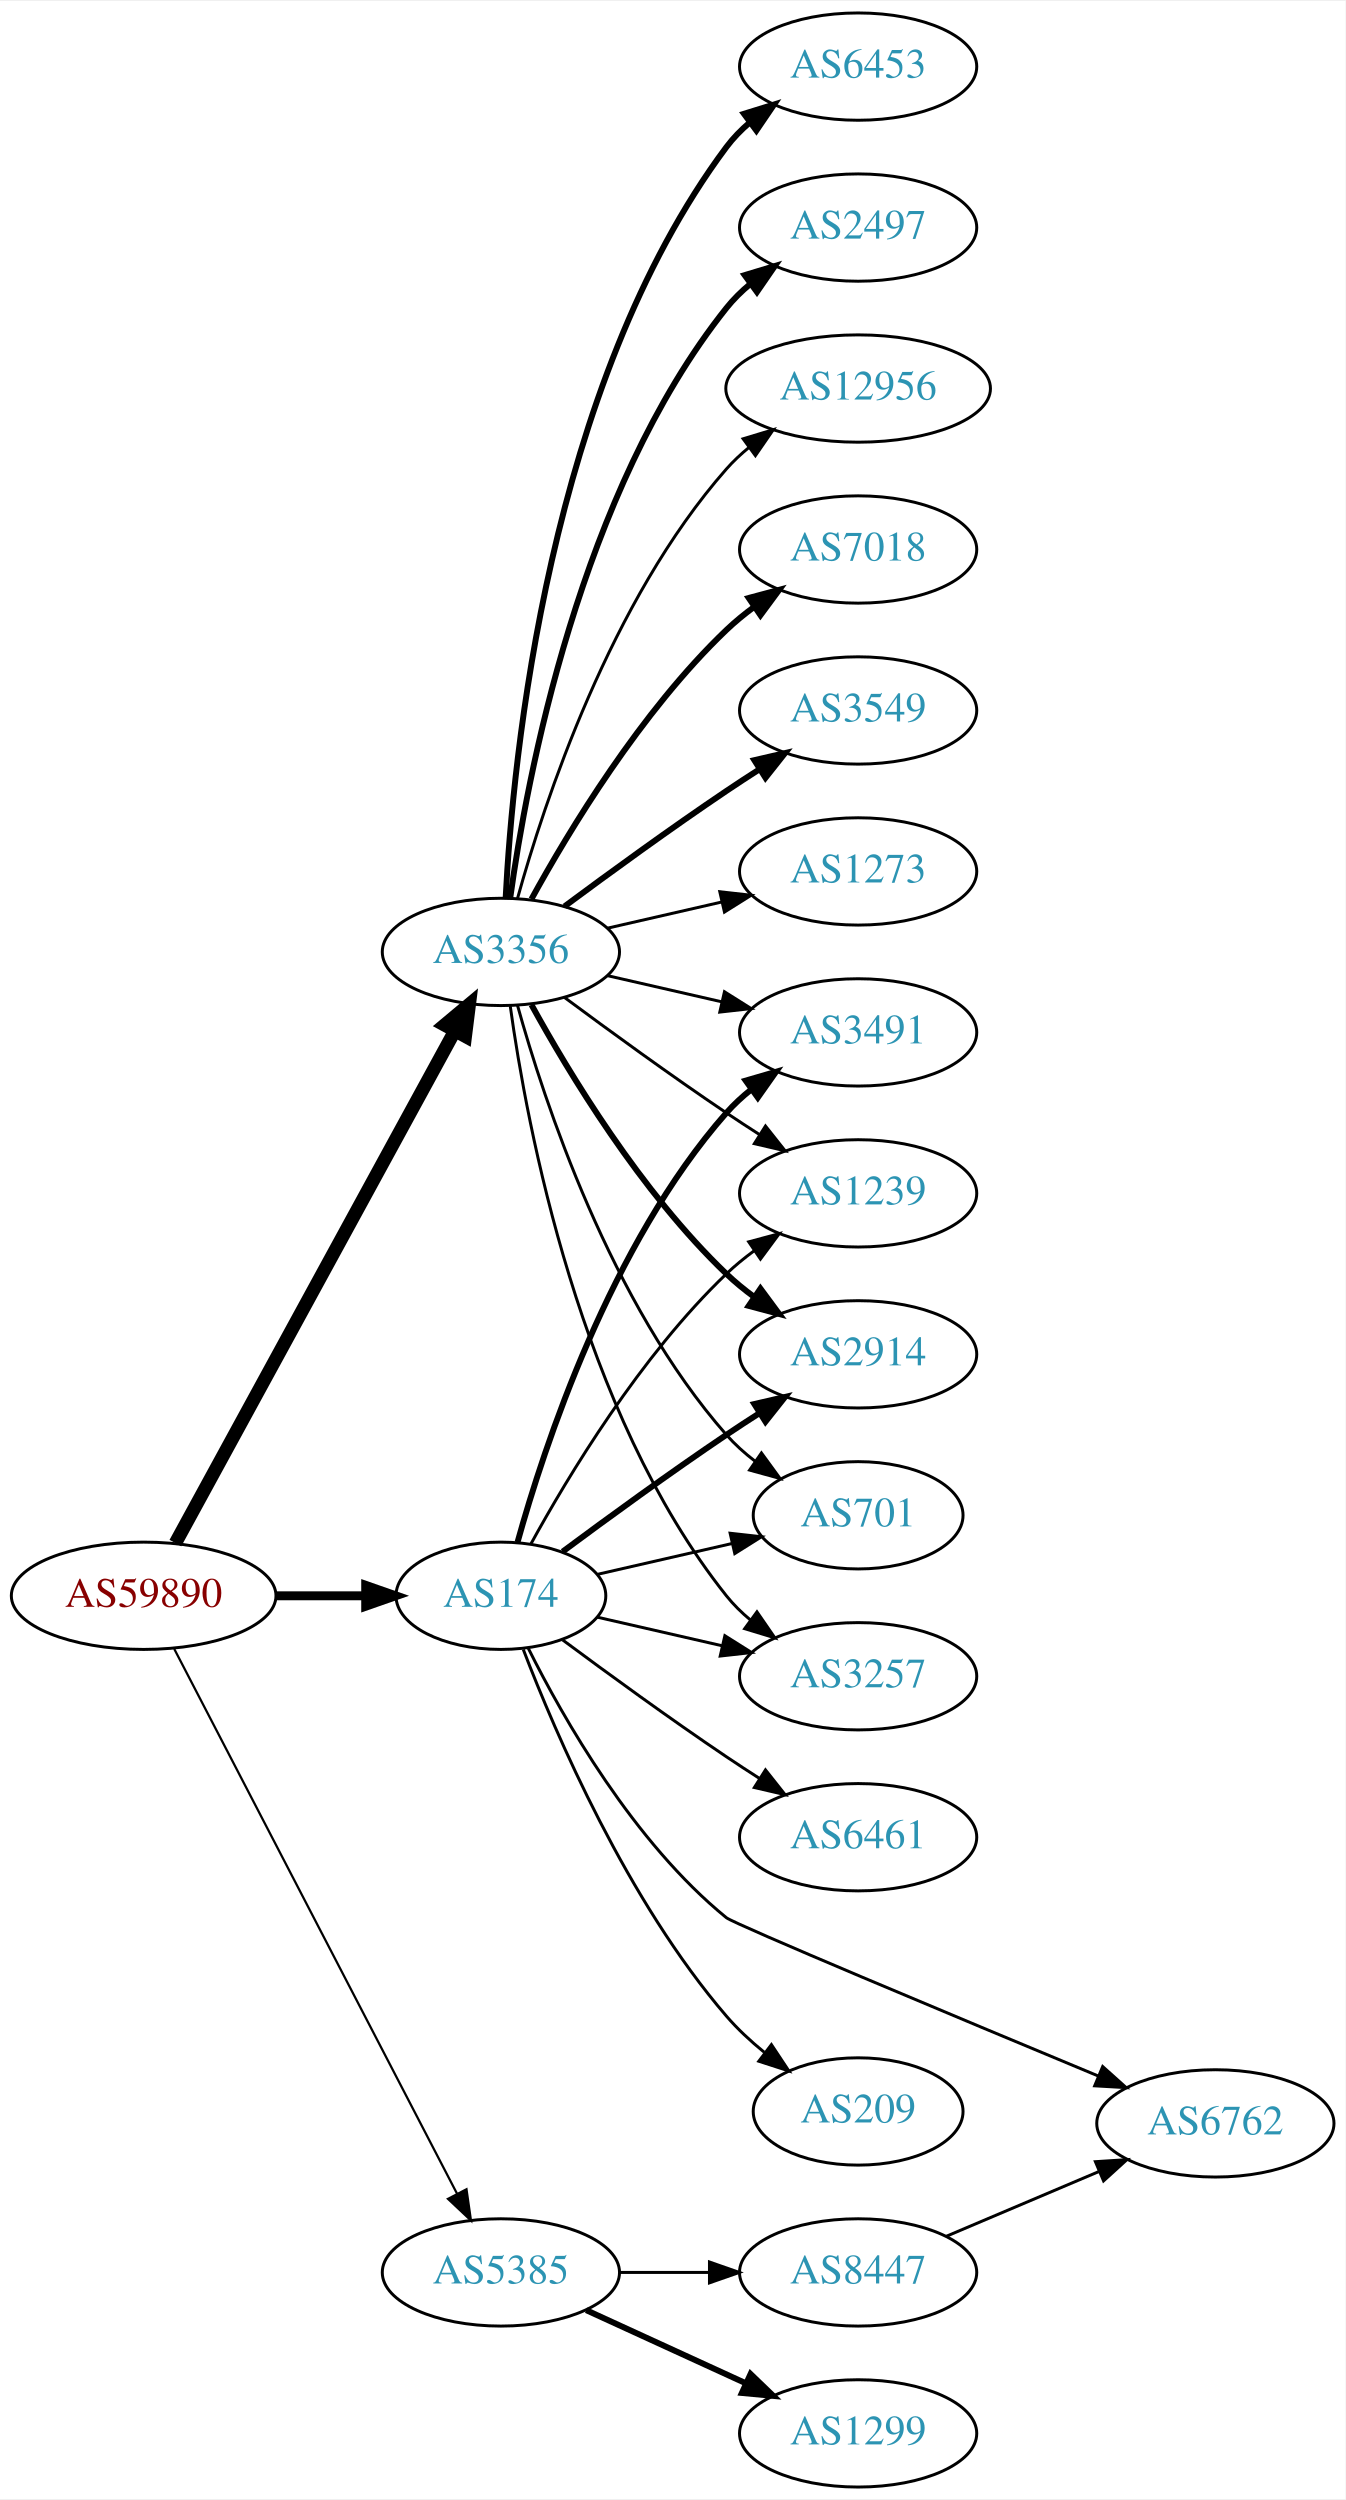
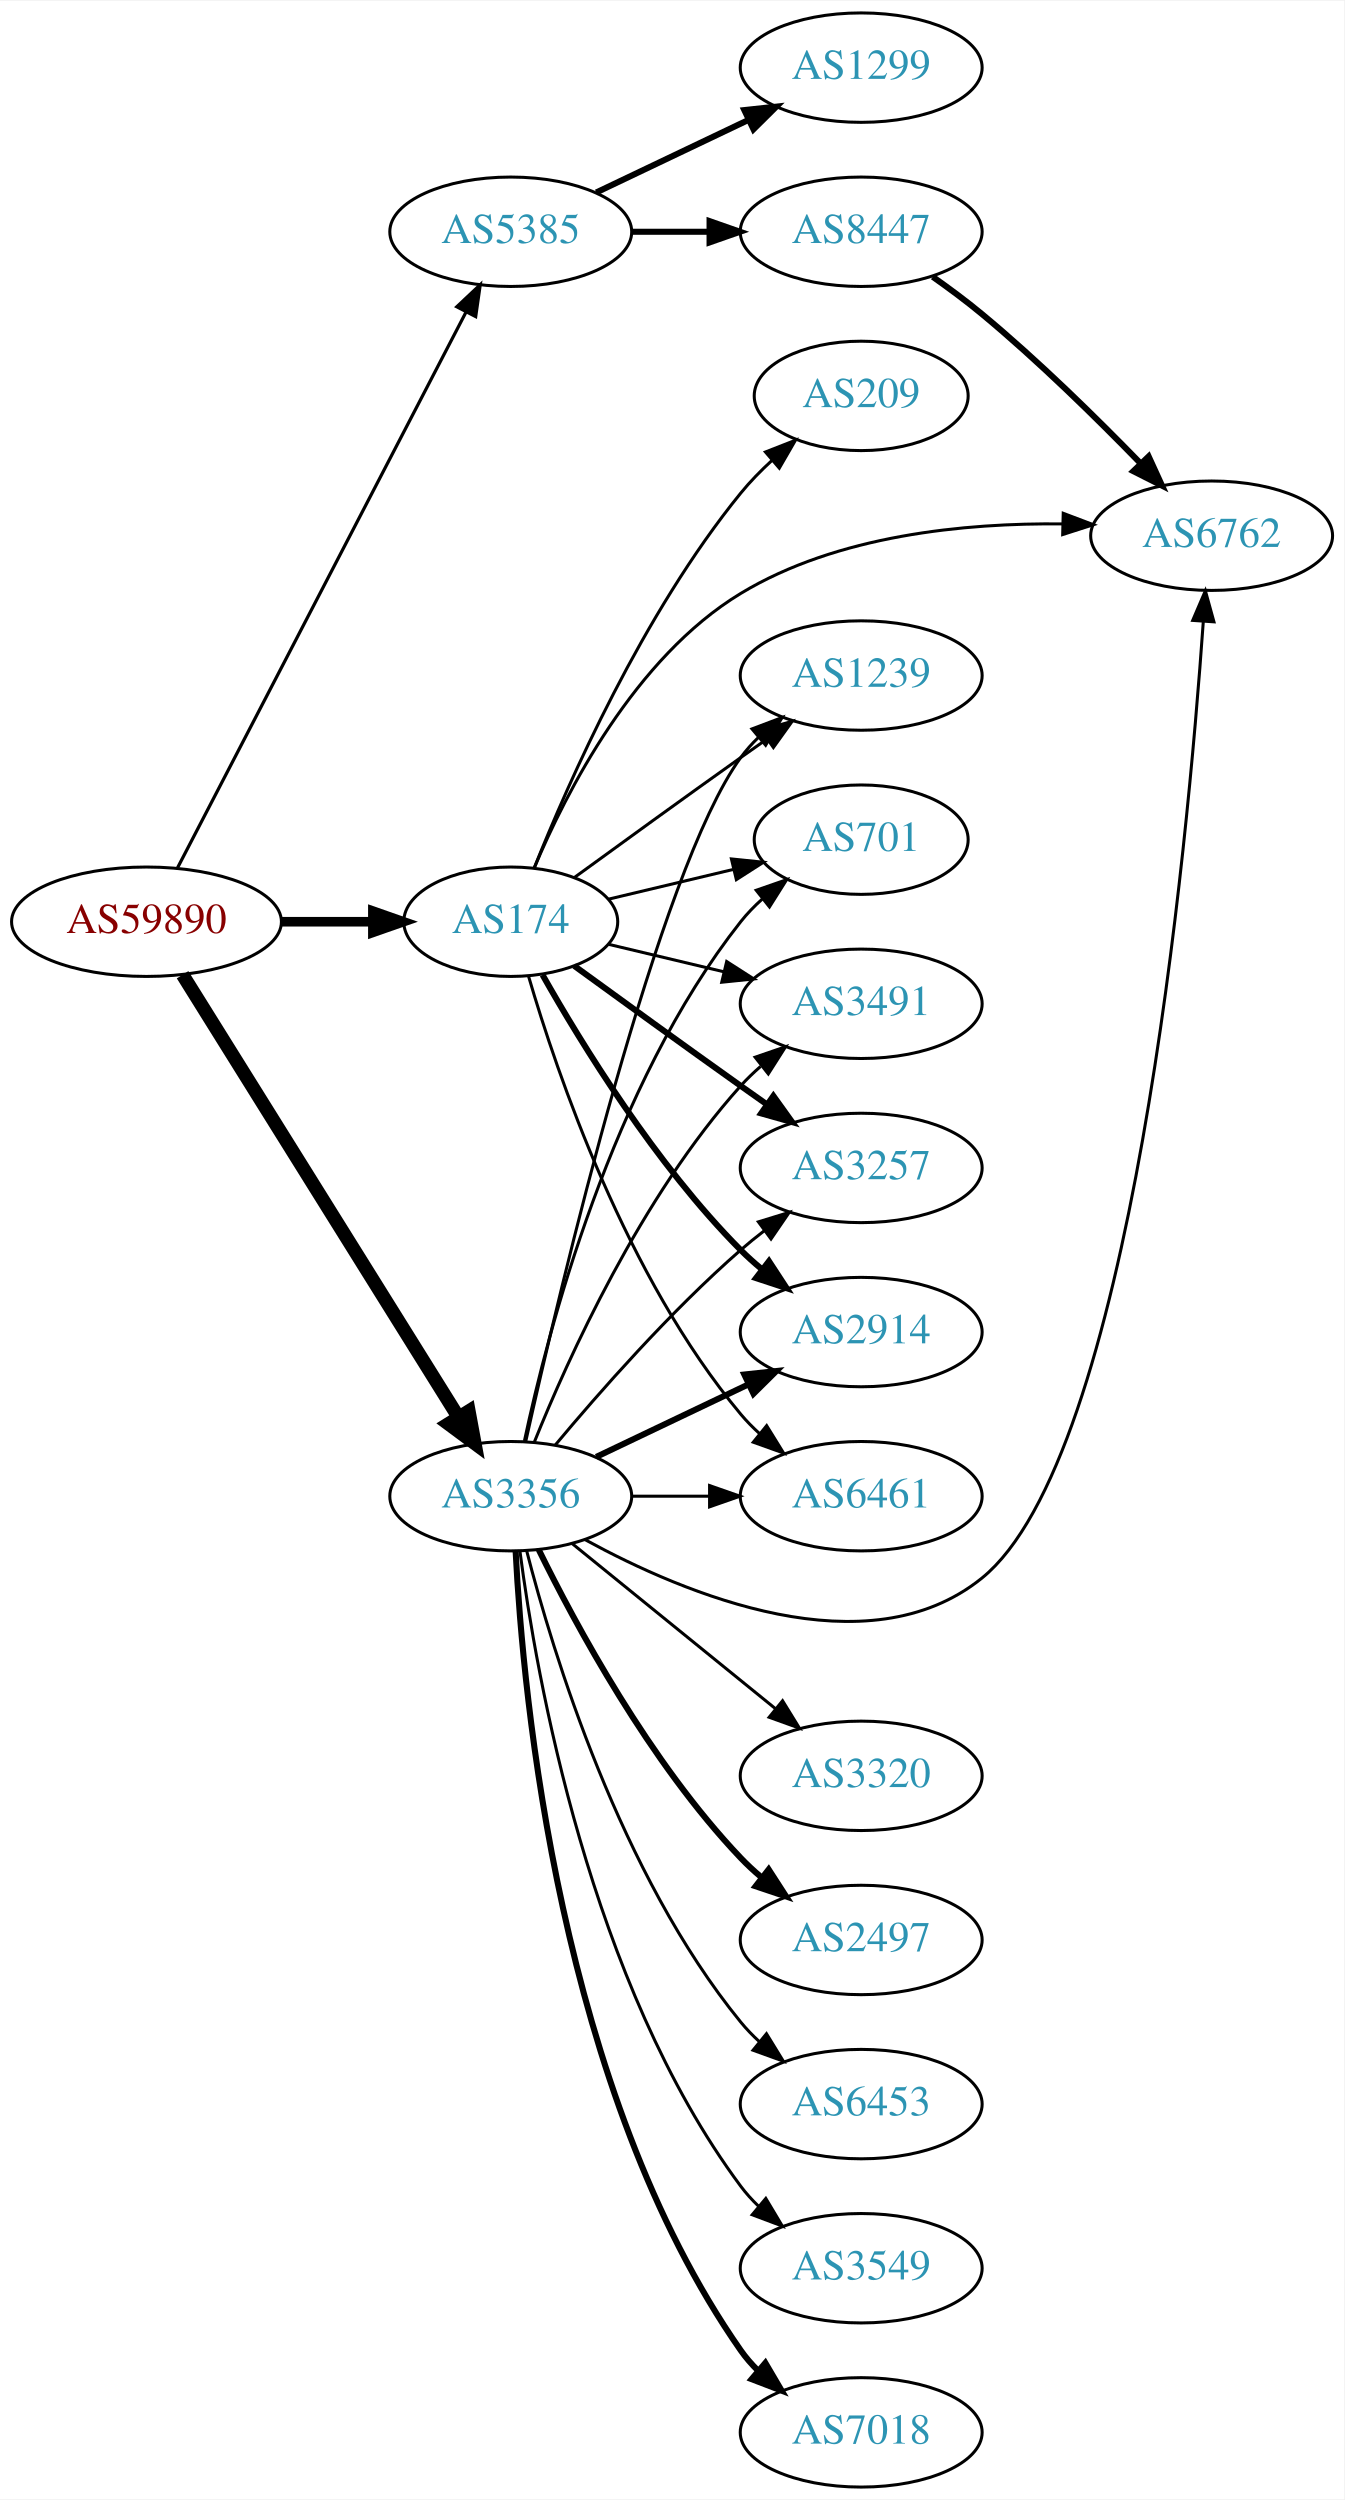
- <svg xmlns="http://www.w3.org/2000/svg" xmlns:xlink="http://www.w3.org/1999/xlink" width="451pt" height="838pt" viewBox="0.00 0.00 451.37 838.00">
-   <g id="graph0" class="graph" transform="scale(1 1) rotate(0) translate(4 834)">
-     <polygon fill="white" stroke="none" points="-4,4 -4,-834 447.37,-834 447.37,4 -4,4" />
+ <svg xmlns="http://www.w3.org/2000/svg" xmlns:xlink="http://www.w3.org/1999/xlink" width="442pt" height="822pt" viewBox="0.00 0.00 442.27 822.00">
+   <g id="graph0" class="graph" transform="scale(1 1) rotate(0) translate(4 818)">
+     <polygon fill="white" stroke="none" points="-4,4 -4,-818 438.271,-818 438.271,4 -4,4" />
    <g id="node1" class="node">
      <g id="a_node1">
        <a xlink:href="/asn/59890" xlink:title="AS59890 ~ Kabel-TV Lampert GmbH &amp; Co KG [AT]">
-           <ellipse fill="#ffffff" stroke="black" cx="44.196" cy="-299" rx="44.393" ry="18" />
-           <text text-anchor="middle" x="44.196" y="-295.3" font-family="Times,serif" font-size="14.00" fill="#880000">AS59890</text>
+           <ellipse fill="#ffffff" stroke="black" cx="44.196" cy="-515" rx="44.393" ry="18" />
+           <text text-anchor="middle" x="44.196" y="-511.3" font-family="Times,serif" font-size="14.00" fill="#880000">AS59890</text>
        </a>
      </g>
    </g>
    <g id="node2" class="node">
      <g id="a_node2">
        <a xlink:href="/asn/174" xlink:title="AS174 ~ Cogent Communications [US]">
-           <ellipse fill="#ffffff" stroke="black" cx="164.039" cy="-299" rx="35.194" ry="18" />
-           <text text-anchor="middle" x="164.039" y="-295.3" font-family="Times,serif" font-size="14.00" fill="#2c94b3">AS174</text>
+           <ellipse fill="#ffffff" stroke="black" cx="164.039" cy="-515" rx="35.194" ry="18" />
+           <text text-anchor="middle" x="164.039" y="-511.3" font-family="Times,serif" font-size="14.00" fill="#2c94b3">AS174</text>
        </a>
      </g>
    </g>
    <g id="edge1" class="edge">
-       <path fill="none" stroke="black" stroke-width="3" d="M88.407,-299C98.255,-299 108.735,-299 118.632,-299" />
-       <polygon fill="black" stroke="black" stroke-width="3" points="118.684,-302.5 128.684,-299 118.684,-295.5 118.684,-302.5" />
+       <path fill="none" stroke="black" stroke-width="3.176" d="M88.407,-515C98.255,-515 108.735,-515 118.632,-515" />
+       <polygon fill="black" stroke="black" stroke-width="3.176" points="118.684,-518.5 128.684,-515 118.684,-511.5 118.684,-518.5" />
    </g>
    <g id="node3" class="node">
      <g id="a_node3">
        <a xlink:href="/asn/3356" xlink:title="AS3356 ~ Level 3 Parent, LLC [US]">
-           <ellipse fill="#ffffff" stroke="black" cx="164.039" cy="-515" rx="39.794" ry="18" />
-           <text text-anchor="middle" x="164.039" y="-511.3" font-family="Times,serif" font-size="14.00" fill="#2c94b3">AS3356</text>
+           <ellipse fill="#ffffff" stroke="black" cx="164.039" cy="-326" rx="39.794" ry="18" />
+           <text text-anchor="middle" x="164.039" y="-322.3" font-family="Times,serif" font-size="14.00" fill="#2c94b3">AS3356</text>
        </a>
      </g>
    </g>
    <g id="edge2" class="edge">
-       <path fill="none" stroke="black" stroke-width="4.5" d="M54.84,-316.676C75.521,-354.584 124.234,-443.873 148.613,-488.559" />
-       <polygon fill="black" stroke="black" stroke-width="4.5" points="145.181,-490.49 153.427,-497.383 152.094,-486.718 145.181,-490.49" />
+       <path fill="none" stroke="black" stroke-width="4.5" d="M56.071,-497.558C76.855,-464.225 122.315,-391.314 146.744,-352.134" />
+       <polygon fill="black" stroke="black" stroke-width="4.5" points="150.24,-353.969 152.19,-343.4 143.558,-349.802 150.24,-353.969" />
    </g>
    <g id="node4" class="node">
      <g id="a_node4">
        <a xlink:href="/asn/5385" xlink:title="AS5385 ~ Russmedia IT GmbH [AT]">
-           <ellipse fill="#ffffff" stroke="black" cx="164.039" cy="-72" rx="39.794" ry="18" />
-           <text text-anchor="middle" x="164.039" y="-68.3" font-family="Times,serif" font-size="14.00" fill="#2c94b3">AS5385</text>
+           <ellipse fill="#ffffff" stroke="black" cx="164.039" cy="-742" rx="39.794" ry="18" />
+           <text text-anchor="middle" x="164.039" y="-738.3" font-family="Times,serif" font-size="14.00" fill="#2c94b3">AS5385</text>
        </a>
      </g>
    </g>
    <g id="edge3" class="edge">
-       <path fill="none" stroke="black" stroke-width="0.75" d="M54.443,-281.188C75.103,-241.391 125.095,-145.091 149.365,-98.34" />
-       <polygon fill="black" stroke="black" stroke-width="0.75" points="152.495,-99.906 153.997,-89.418 146.283,-96.68 152.495,-99.906" />
+       <path fill="none" stroke="black" stroke-width="1.059" d="M54.443,-532.812C75.103,-572.609 125.095,-668.909 149.365,-715.66" />
+       <polygon fill="black" stroke="black" stroke-width="1.059" points="146.283,-717.319 153.997,-724.582 152.495,-714.094 146.283,-717.319" />
    </g>
    <g id="node5" class="node">
      <g id="a_node5">
        <a xlink:href="/asn/3257" xlink:title="AS3257 ~ GTT [DE]">
-           <ellipse fill="#ffffff" stroke="black" cx="283.881" cy="-272" rx="39.794" ry="18" />
-           <text text-anchor="middle" x="283.881" y="-268.3" font-family="Times,serif" font-size="14.00" fill="#2c94b3">AS3257</text>
+           <ellipse fill="#ffffff" stroke="black" cx="279.332" cy="-434" rx="39.794" ry="18" />
+           <text text-anchor="middle" x="279.332" y="-430.3" font-family="Times,serif" font-size="14.00" fill="#2c94b3">AS3257</text>
        </a>
      </g>
    </g>
    <g id="edge4" class="edge">
-       <path fill="none" stroke="black" d="M196.309,-291.835C209.148,-288.894 224.253,-285.433 238.22,-282.233" />
-       <polygon fill="black" stroke="black" points="239.175,-285.605 248.141,-279.96 237.612,-278.781 239.175,-285.605" />
+       <path fill="none" stroke="black" stroke-width="2" d="M184.935,-500.471C199.936,-489.55 221.043,-474.253 239.685,-461 242.506,-458.995 245.449,-456.915 248.397,-454.841" />
+       <polygon fill="black" stroke="black" stroke-width="2" points="250.443,-457.681 256.621,-449.074 246.424,-451.95 250.443,-457.681" />
    </g>
    <g id="node6" class="node">
      <g id="a_node6">
-         <a xlink:href="/asn/6461" xlink:title="AS6461 ~ Zayo Bandwidth [US]">
-           <ellipse fill="#ffffff" stroke="black" cx="283.881" cy="-218" rx="39.794" ry="18" />
-           <text text-anchor="middle" x="283.881" y="-214.3" font-family="Times,serif" font-size="14.00" fill="#2c94b3">AS6461</text>
+         <a xlink:href="/asn/2914" xlink:title="AS2914 ~ NTT America, Inc. [US]">
+           <ellipse fill="#ffffff" stroke="black" cx="279.332" cy="-380" rx="39.794" ry="18" />
+           <text text-anchor="middle" x="279.332" y="-376.3" font-family="Times,serif" font-size="14.00" fill="#2c94b3">AS2914</text>
        </a>
      </g>
    </g>
    <g id="edge5" class="edge">
-       <path fill="none" stroke="black" d="M184.74,-284.19C199.642,-273.125 220.71,-257.772 239.685,-245 243.234,-242.611 246.984,-240.161 250.733,-237.758" />
-       <polygon fill="black" stroke="black" points="252.801,-240.591 259.381,-232.288 249.059,-234.675 252.801,-240.591" />
+       <path fill="none" stroke="black" stroke-width="2" d="M174.498,-497.51C187.28,-474.904 211.712,-435.114 239.685,-407 241.796,-404.879 244.092,-402.812 246.477,-400.829" />
+       <polygon fill="black" stroke="black" stroke-width="2" points="248.993,-403.31 254.793,-394.444 244.73,-397.758 248.993,-403.31" />
    </g>
    <g id="node7" class="node">
      <g id="a_node7">
-         <a xlink:href="/asn/3491" xlink:title="AS3491 ~ PCCW Global, Inc. [US]">
-           <ellipse fill="#ffffff" stroke="black" cx="283.881" cy="-488" rx="39.794" ry="18" />
-           <text text-anchor="middle" x="283.881" y="-484.3" font-family="Times,serif" font-size="14.00" fill="#2c94b3">AS3491</text>
+         <a xlink:href="/asn/6461" xlink:title="AS6461 ~ Zayo Bandwidth [US]">
+           <ellipse fill="#ffffff" stroke="black" cx="279.332" cy="-326" rx="39.794" ry="18" />
+           <text text-anchor="middle" x="279.332" y="-322.3" font-family="Times,serif" font-size="14.00" fill="#2c94b3">AS6461</text>
        </a>
      </g>
    </g>
    <g id="edge6" class="edge">
-       <path fill="none" stroke="black" stroke-width="2" d="M169.612,-316.946C178.517,-348.995 200.801,-416.842 239.685,-461 242.169,-463.821 245.019,-466.449 248.044,-468.871" />
-       <polygon fill="black" stroke="black" stroke-width="2" points="246.162,-471.828 256.334,-474.791 250.23,-466.131 246.162,-471.828" />
+       <path fill="none" stroke="black" d="M169.913,-496.998C179.227,-465.156 202.043,-398.019 239.685,-353 241.555,-350.763 243.654,-348.626 245.88,-346.604" />
+       <polygon fill="black" stroke="black" points="248.227,-349.207 253.799,-340.196 243.823,-343.766 248.227,-349.207" />
    </g>
    <g id="node8" class="node">
      <g id="a_node8">
-         <a xlink:href="/asn/6762" xlink:title="AS6762 ~ TELECOM ITALIA SPARKLE S.p.A. [IT]">
-           <ellipse fill="#ffffff" stroke="black" cx="403.724" cy="-122" rx="39.794" ry="18" />
-           <text text-anchor="middle" x="403.724" y="-118.3" font-family="Times,serif" font-size="14.00" fill="#2c94b3">AS6762</text>
+         <a xlink:href="/asn/1239" xlink:title="AS1239 ~ Sprint [US]">
+           <ellipse fill="#ffffff" stroke="black" cx="279.332" cy="-596" rx="39.794" ry="18" />
+           <text text-anchor="middle" x="279.332" y="-592.3" font-family="Times,serif" font-size="14.00" fill="#2c94b3">AS1239</text>
        </a>
      </g>
    </g>
    <g id="edge7" class="edge">
-       <path fill="none" stroke="black" d="M173.237,-281.37C184.958,-257.874 208.573,-216.324 239.685,-191 242.285,-188.884 317.076,-157.6 364.446,-137.891" />
-       <polygon fill="black" stroke="black" points="365.924,-141.067 373.813,-133.995 363.236,-134.603 365.924,-141.067" />
+       <path fill="none" stroke="black" d="M184.935,-529.529C199.936,-540.45 221.043,-555.747 239.685,-569 242.506,-571.005 245.449,-573.085 248.397,-575.159" />
+       <polygon fill="black" stroke="black" points="246.424,-578.05 256.621,-580.926 250.443,-572.319 246.424,-578.05" />
    </g>
    <g id="node9" class="node">
      <g id="a_node9">
-         <a xlink:href="/asn/1239" xlink:title="AS1239 ~ Sprint [US]">
-           <ellipse fill="#ffffff" stroke="black" cx="283.881" cy="-434" rx="39.794" ry="18" />
-           <text text-anchor="middle" x="283.881" y="-430.3" font-family="Times,serif" font-size="14.00" fill="#2c94b3">AS1239</text>
+         <a xlink:href="/asn/6762" xlink:title="AS6762 ~ TELECOM ITALIA SPARKLE S.p.A. [IT]">
+           <ellipse fill="#ffffff" stroke="black" cx="394.625" cy="-642" rx="39.794" ry="18" />
+           <text text-anchor="middle" x="394.625" y="-638.3" font-family="Times,serif" font-size="14.00" fill="#2c94b3">AS6762</text>
        </a>
      </g>
    </g>
    <g id="edge8" class="edge">
-       <path fill="none" stroke="black" d="M174.065,-316.321C186.548,-339.1 210.837,-379.453 239.685,-407 242.553,-409.739 245.742,-412.347 249.051,-414.785" />
-       <polygon fill="black" stroke="black" points="247.175,-417.742 257.411,-420.477 251.114,-411.956 247.175,-417.742" />
+       <path fill="none" stroke="black" d="M171.763,-532.699C182.195,-557.487 204.784,-601.87 239.685,-623 271.384,-642.192 313.483,-646.241 345.643,-645.882" />
+       <polygon fill="black" stroke="black" points="345.803,-649.379 355.71,-645.624 345.623,-642.381 345.803,-649.379" />
    </g>
    <g id="node10" class="node">
      <g id="a_node10">
-         <a xlink:href="/asn/2914" xlink:title="AS2914 ~ NTT America, Inc. [US]">
-           <ellipse fill="#ffffff" stroke="black" cx="283.881" cy="-380" rx="39.794" ry="18" />
-           <text text-anchor="middle" x="283.881" y="-376.3" font-family="Times,serif" font-size="14.00" fill="#2c94b3">AS2914</text>
+         <a xlink:href="/asn/701" xlink:title="AS701 ~ UUNET [US]">
+           <ellipse fill="#ffffff" stroke="black" cx="279.332" cy="-542" rx="35.194" ry="18" />
+           <text text-anchor="middle" x="279.332" y="-538.3" font-family="Times,serif" font-size="14.00" fill="#2c94b3">AS701</text>
        </a>
      </g>
    </g>
    <g id="edge9" class="edge">
-       <path fill="none" stroke="black" stroke-width="2" d="M184.74,-313.81C199.642,-324.875 220.71,-340.228 239.685,-353 243.234,-355.389 246.984,-357.839 250.733,-360.242" />
-       <polygon fill="black" stroke="black" stroke-width="2" points="249.059,-363.325 259.381,-365.712 252.801,-357.409 249.059,-363.325" />
+       <path fill="none" stroke="black" d="M196.296,-522.449C208.927,-525.459 223.681,-528.976 237.167,-532.19" />
+       <polygon fill="black" stroke="black" points="236.637,-535.661 247.176,-534.575 238.26,-528.852 236.637,-535.661" />
    </g>
    <g id="node11" class="node">
      <g id="a_node11">
-         <a xlink:href="/asn/209" xlink:title="AS209 ~ CenturyLink Communications, LLC [US]">
-           <ellipse fill="#ffffff" stroke="black" cx="283.881" cy="-126" rx="35.194" ry="18" />
-           <text text-anchor="middle" x="283.881" y="-122.3" font-family="Times,serif" font-size="14.00" fill="#2c94b3">AS209</text>
+         <a xlink:href="/asn/3491" xlink:title="AS3491 ~ PCCW Global, Inc. [US]">
+           <ellipse fill="#ffffff" stroke="black" cx="279.332" cy="-488" rx="39.794" ry="18" />
+           <text text-anchor="middle" x="279.332" y="-484.3" font-family="Times,serif" font-size="14.00" fill="#2c94b3">AS3491</text>
        </a>
      </g>
    </g>
    <g id="edge10" class="edge">
-       <path fill="none" stroke="black" d="M171.547,-280.985C182.435,-252.58 206.463,-196.648 239.685,-158 243.412,-153.665 247.827,-149.573 252.39,-145.855" />
-       <polygon fill="black" stroke="black" points="254.79,-148.427 260.643,-139.596 250.56,-142.85 254.79,-148.427" />
+       <path fill="none" stroke="black" d="M196.296,-507.551C207.976,-504.767 221.472,-501.551 234.101,-498.541" />
+       <polygon fill="black" stroke="black" points="235.077,-501.907 243.993,-496.184 233.454,-495.097 235.077,-501.907" />
    </g>
    <g id="node12" class="node">
      <g id="a_node12">
-         <a xlink:href="/asn/701" xlink:title="AS701 ~ UUNET [US]">
-           <ellipse fill="#ffffff" stroke="black" cx="283.881" cy="-326" rx="35.194" ry="18" />
-           <text text-anchor="middle" x="283.881" y="-322.3" font-family="Times,serif" font-size="14.00" fill="#2c94b3">AS701</text>
+         <a xlink:href="/asn/209" xlink:title="AS209 ~ CenturyLink Communications, LLC [US]">
+           <ellipse fill="#ffffff" stroke="black" cx="279.332" cy="-688" rx="35.194" ry="18" />
+           <text text-anchor="middle" x="279.332" y="-684.3" font-family="Times,serif" font-size="14.00" fill="#2c94b3">AS209</text>
        </a>
      </g>
    </g>
    <g id="edge11" class="edge">
-       <path fill="none" stroke="black" d="M196.309,-306.165C210.159,-309.338 226.646,-313.115 241.497,-316.518" />
-       <polygon fill="black" stroke="black" points="240.936,-319.98 251.465,-318.802 242.499,-313.157 240.936,-319.98" />
-     </g>
-     <g id="edge14" class="edge">
-       <path fill="none" stroke="black" d="M167.178,-496.83C172.678,-457.026 190.504,-360.767 239.685,-299 242.026,-296.06 244.781,-293.351 247.747,-290.879" />
-       <polygon fill="black" stroke="black" points="249.939,-293.612 255.953,-284.89 245.812,-287.958 249.939,-293.612" />
+       <path fill="none" stroke="black" d="M171.798,-532.805C183.029,-560.923 207.518,-616.469 239.685,-656 242.754,-659.771 246.321,-663.419 250.024,-666.818" />
+       <polygon fill="black" stroke="black" points="247.831,-669.548 257.699,-673.405 252.39,-664.236 247.831,-669.548" />
+     </g>
+     <g id="edge17" class="edge">
+       <path fill="none" stroke="black" d="M178.669,-342.817C192.951,-359.929 216.498,-386.745 239.685,-407 242.151,-409.154 244.789,-411.294 247.487,-413.372" />
+       <polygon fill="black" stroke="black" points="245.512,-416.264 255.641,-419.37 249.66,-410.625 245.512,-416.264" />
+     </g>
+     <g id="edge15" class="edge">
+       <path fill="none" stroke="black" stroke-width="2" d="M192.175,-338.934C207.169,-346.081 225.99,-355.052 242.213,-362.785" />
+       <polygon fill="black" stroke="black" stroke-width="2" points="240.884,-366.028 251.417,-367.171 243.895,-359.709 240.884,-366.028" />
    </g>
    <g id="edge13" class="edge">
-       <path fill="none" stroke="black" d="M199.758,-507.045C211.758,-504.296 225.379,-501.175 238.071,-498.267" />
-       <polygon fill="black" stroke="black" points="239.037,-501.636 248.003,-495.991 237.474,-494.813 239.037,-501.636" />
-     </g>
-     <g id="edge21" class="edge">
-       <path fill="none" stroke="black" d="M185.369,-499.723C200.231,-488.696 220.976,-473.593 239.685,-461 243.234,-458.611 246.984,-456.161 250.733,-453.758" />
-       <polygon fill="black" stroke="black" points="252.801,-456.591 259.381,-448.288 249.059,-450.675 252.801,-456.591" />
-     </g>
-     <g id="edge12" class="edge">
-       <path fill="none" stroke="black" stroke-width="2" d="M174.28,-497.287C186.825,-474.439 211.002,-434.389 239.685,-407 242.553,-404.261 245.742,-401.653 249.051,-399.215" />
-       <polygon fill="black" stroke="black" stroke-width="2" points="251.114,-402.044 257.411,-393.523 247.175,-396.258 251.114,-402.044" />
+       <path fill="none" stroke="black" d="M203.711,-326C211.914,-326 220.678,-326 229.21,-326" />
+       <polygon fill="black" stroke="black" points="229.449,-329.5 239.449,-326 229.449,-322.5 229.449,-329.5" />
    </g>
    <g id="edge20" class="edge">
-       <path fill="none" stroke="black" d="M169.612,-497.054C178.517,-465.005 200.801,-397.158 239.685,-353 242.512,-349.789 245.814,-346.828 249.309,-344.136" />
-       <polygon fill="black" stroke="black" points="251.443,-346.916 257.684,-338.355 247.466,-341.155 251.443,-346.916" />
+       <path fill="none" stroke="black" d="M168.997,-344.152C180.118,-394.009 212.597,-531.81 239.685,-569 241.402,-571.357 243.389,-573.581 245.538,-575.663" />
+       <polygon fill="black" stroke="black" points="243.402,-578.439 253.313,-582.183 247.9,-573.075 243.402,-578.439" />
+     </g>
+     <g id="edge22" class="edge">
+       <path fill="none" stroke="black" d="M188.452,-311.72C221.302,-293.727 281.264,-268.611 318.978,-299 368.165,-338.634 386.64,-539 391.889,-613.792" />
+       <polygon fill="black" stroke="black" points="388.404,-614.14 392.569,-623.882 395.388,-613.669 388.404,-614.14" />
+     </g>
+     <g id="edge19" class="edge">
+       <path fill="none" stroke="black" d="M168.529,-344.16C176.16,-380.03 197.152,-461.155 239.685,-515 241.765,-517.633 244.17,-520.116 246.743,-522.428" />
+       <polygon fill="black" stroke="black" points="244.799,-525.354 254.806,-528.835 249.154,-519.873 244.799,-525.354" />
+     </g>
+     <g id="edge18" class="edge">
+       <path fill="none" stroke="black" d="M171.786,-343.787C182.837,-371.243 206.891,-424.578 239.685,-461 241.688,-463.224 243.906,-465.363 246.239,-467.397" />
+       <polygon fill="black" stroke="black" points="244.437,-470.433 254.458,-473.873 248.769,-464.935 244.437,-470.433" />
    </g>
    <g id="node13" class="node">
      <g id="a_node13">
-         <a xlink:href="/asn/6453" xlink:title="AS6453 ~ TATA COMMUNICATIONS (AMERICA) INC [US]">
-           <ellipse fill="#ffffff" stroke="black" cx="283.881" cy="-812" rx="39.794" ry="18" />
-           <text text-anchor="middle" x="283.881" y="-808.3" font-family="Times,serif" font-size="14.00" fill="#2c94b3">AS6453</text>
-         </a>
-       </g>
-     </g>
-     <g id="edge15" class="edge">
-       <path fill="none" stroke="black" stroke-width="2" d="M165.63,-533.023C168.007,-579.412 179.925,-704.893 239.685,-785 241.933,-788.013 244.624,-790.769 247.551,-793.272" />
-       <polygon fill="black" stroke="black" stroke-width="2" points="245.582,-796.169 255.702,-799.303 249.746,-790.542 245.582,-796.169" />
+         <a xlink:href="/asn/2497" xlink:title="AS2497 ~ Internet Initiative Japan Inc. [JP]">
+           <ellipse fill="#ffffff" stroke="black" cx="279.332" cy="-180" rx="39.794" ry="18" />
+           <text text-anchor="middle" x="279.332" y="-176.3" font-family="Times,serif" font-size="14.00" fill="#2c94b3">AS2497</text>
+         </a>
+       </g>
+     </g>
+     <g id="edge12" class="edge">
+       <path fill="none" stroke="black" stroke-width="2" d="M173.271,-308.348C185.361,-283.695 209.759,-238.447 239.685,-207 241.748,-204.832 244.01,-202.733 246.372,-200.727" />
+       <polygon fill="black" stroke="black" stroke-width="2" points="248.895,-203.199 254.645,-194.3 244.601,-197.671 248.895,-203.199" />
    </g>
    <g id="node14" class="node">
      <g id="a_node14">
-         <a xlink:href="/asn/2497" xlink:title="AS2497 ~ Internet Initiative Japan Inc. [JP]">
-           <ellipse fill="#ffffff" stroke="black" cx="283.881" cy="-758" rx="39.794" ry="18" />
-           <text text-anchor="middle" x="283.881" y="-754.3" font-family="Times,serif" font-size="14.00" fill="#2c94b3">AS2497</text>
-         </a>
-       </g>
-     </g>
-     <g id="edge16" class="edge">
-       <path fill="none" stroke="black" stroke-width="2" d="M167.178,-533.17C172.678,-572.974 190.504,-669.233 239.685,-731 242.026,-733.94 244.781,-736.649 247.747,-739.121" />
-       <polygon fill="black" stroke="black" stroke-width="2" points="245.812,-742.042 255.953,-745.11 249.939,-736.388 245.812,-742.042" />
+         <a xlink:href="/asn/6453" xlink:title="AS6453 ~ TATA COMMUNICATIONS (AMERICA) INC [US]">
+           <ellipse fill="#ffffff" stroke="black" cx="279.332" cy="-126" rx="39.794" ry="18" />
+           <text text-anchor="middle" x="279.332" y="-122.3" font-family="Times,serif" font-size="14.00" fill="#2c94b3">AS6453</text>
+         </a>
+       </g>
+     </g>
+     <g id="edge14" class="edge">
+       <path fill="none" stroke="black" d="M169.259,-308.095C177.849,-274.648 199.99,-201.671 239.685,-153 241.528,-150.74 243.606,-148.587 245.819,-146.554" />
+       <polygon fill="black" stroke="black" points="248.169,-149.154 253.712,-140.125 243.748,-143.726 248.169,-149.154" />
    </g>
    <g id="node15" class="node">
      <g id="a_node15">
-         <a xlink:href="/asn/12956" xlink:title="AS12956 ~ TELXIUS [ES]">
-           <ellipse fill="#ffffff" stroke="black" cx="283.881" cy="-704" rx="44.393" ry="18" />
-           <text text-anchor="middle" x="283.881" y="-700.3" font-family="Times,serif" font-size="14.00" fill="#2c94b3">AS12956</text>
-         </a>
-       </g>
-     </g>
-     <g id="edge17" class="edge">
-       <path fill="none" stroke="black" d="M169.612,-532.946C178.517,-564.995 200.801,-632.842 239.685,-677 241.975,-679.601 244.577,-682.038 247.34,-684.301" />
-       <polygon fill="black" stroke="black" points="245.293,-687.14 255.434,-690.208 249.419,-681.485 245.293,-687.14" />
+         <a xlink:href="/asn/3549" xlink:title="AS3549 ~ Level 3 Parent, LLC [US]">
+           <ellipse fill="#ffffff" stroke="black" cx="279.332" cy="-72" rx="39.794" ry="18" />
+           <text text-anchor="middle" x="279.332" y="-68.3" font-family="Times,serif" font-size="14.00" fill="#2c94b3">AS3549</text>
+         </a>
+       </g>
+     </g>
+     <g id="edge16" class="edge">
+       <path fill="none" stroke="black" d="M167.045,-308.03C172.377,-267.186 190.055,-165.75 239.685,-99 241.425,-96.66 243.429,-94.449 245.59,-92.375" />
+       <polygon fill="black" stroke="black" points="247.95,-94.964 253.386,-85.87 243.465,-89.59 247.95,-94.964" />
    </g>
    <g id="node16" class="node">
      <g id="a_node16">
        <a xlink:href="/asn/7018" xlink:title="AS7018 ~ AT&amp;T Services, Inc. [US]">
-           <ellipse fill="#ffffff" stroke="black" cx="283.881" cy="-650" rx="39.794" ry="18" />
-           <text text-anchor="middle" x="283.881" y="-646.3" font-family="Times,serif" font-size="14.00" fill="#2c94b3">AS7018</text>
-         </a>
-       </g>
-     </g>
-     <g id="edge18" class="edge">
-       <path fill="none" stroke="black" stroke-width="2" d="M174.28,-532.713C186.825,-555.561 211.002,-595.611 239.685,-623 242.553,-625.739 245.742,-628.347 249.051,-630.785" />
-       <polygon fill="black" stroke="black" stroke-width="2" points="247.175,-633.742 257.411,-636.477 251.114,-627.956 247.175,-633.742" />
+           <ellipse fill="#ffffff" stroke="black" cx="279.332" cy="-18" rx="39.794" ry="18" />
+           <text text-anchor="middle" x="279.332" y="-14.3" font-family="Times,serif" font-size="14.00" fill="#2c94b3">AS7018</text>
+         </a>
+       </g>
+     </g>
+     <g id="edge21" class="edge">
+       <path fill="none" stroke="black" stroke-width="2" d="M165.649,-307.781C168.071,-260.239 180.09,-130.21 239.685,-45 241.356,-42.611 243.311,-40.363 245.437,-38.265" />
+       <polygon fill="black" stroke="black" stroke-width="2" points="247.802,-40.849 253.169,-31.714 243.277,-35.508 247.802,-40.849" />
    </g>
    <g id="node17" class="node">
      <g id="a_node17">
-         <a xlink:href="/asn/3549" xlink:title="AS3549 ~ Level 3 Parent, LLC [US]">
-           <ellipse fill="#ffffff" stroke="black" cx="283.881" cy="-596" rx="39.794" ry="18" />
-           <text text-anchor="middle" x="283.881" y="-592.3" font-family="Times,serif" font-size="14.00" fill="#2c94b3">AS3549</text>
-         </a>
-       </g>
-     </g>
-     <g id="edge19" class="edge">
-       <path fill="none" stroke="black" stroke-width="2" d="M185.369,-530.277C200.231,-541.304 220.976,-556.407 239.685,-569 243.234,-571.389 246.984,-573.839 250.733,-576.242" />
-       <polygon fill="black" stroke="black" stroke-width="2" points="249.059,-579.325 259.381,-581.712 252.801,-573.409 249.059,-579.325" />
+         <a xlink:href="/asn/3320" xlink:title="AS3320 ~ DTAG [DE]">
+           <ellipse fill="#ffffff" stroke="black" cx="279.332" cy="-234" rx="39.794" ry="18" />
+           <text text-anchor="middle" x="279.332" y="-230.3" font-family="Times,serif" font-size="14.00" fill="#2c94b3">AS3320</text>
+         </a>
+       </g>
+     </g>
+     <g id="edge23" class="edge">
+       <path fill="none" stroke="black" d="M184.257,-310.393C202.649,-295.458 230.569,-272.786 251.219,-256.017" />
+       <polygon fill="black" stroke="black" points="253.462,-258.704 259.019,-249.683 249.05,-253.27 253.462,-258.704" />
    </g>
    <g id="node18" class="node">
      <g id="a_node18">
-         <a xlink:href="/asn/1273" xlink:title="AS1273 ~ Vodafone Group PLC [EU]">
-           <ellipse fill="#ffffff" stroke="black" cx="283.881" cy="-542" rx="39.794" ry="18" />
-           <text text-anchor="middle" x="283.881" y="-538.3" font-family="Times,serif" font-size="14.00" fill="#2c94b3">AS1273</text>
-         </a>
-       </g>
-     </g>
-     <g id="edge22" class="edge">
-       <path fill="none" stroke="black" d="M199.758,-522.955C211.758,-525.704 225.379,-528.825 238.071,-531.733" />
-       <polygon fill="black" stroke="black" points="237.474,-535.187 248.003,-534.009 239.037,-528.364 237.474,-535.187" />
+         <a xlink:href="/asn/8447" xlink:title="AS8447 ~ A1 Telekom Austria AG [AT]">
+           <ellipse fill="#ffffff" stroke="black" cx="279.332" cy="-742" rx="39.794" ry="18" />
+           <text text-anchor="middle" x="279.332" y="-738.3" font-family="Times,serif" font-size="14.00" fill="#2c94b3">AS8447</text>
+         </a>
+       </g>
+     </g>
+     <g id="edge24" class="edge">
+       <path fill="none" stroke="black" stroke-width="2" d="M203.711,-742C211.914,-742 220.678,-742 229.21,-742" />
+       <polygon fill="black" stroke="black" stroke-width="2" points="229.449,-745.5 239.449,-742 229.449,-738.5 229.449,-745.5" />
    </g>
    <g id="node19" class="node">
      <g id="a_node19">
        <a xlink:href="/asn/1299" xlink:title="AS1299 ~ Telia Carrier [EU]">
-           <ellipse fill="#ffffff" stroke="black" cx="283.881" cy="-18" rx="39.794" ry="18" />
-           <text text-anchor="middle" x="283.881" y="-14.3" font-family="Times,serif" font-size="14.00" fill="#2c94b3">AS1299</text>
-         </a>
-       </g>
-     </g>
-     <g id="edge23" class="edge">
-       <path fill="none" stroke="black" stroke-width="2" d="M192.667,-59.339C208.624,-52.027 228.895,-42.739 246.178,-34.819" />
-       <polygon fill="black" stroke="black" stroke-width="2" points="247.793,-37.929 255.425,-30.581 244.876,-31.565 247.793,-37.929" />
-     </g>
-     <g id="node20" class="node">
-       <g id="a_node20">
-         <a xlink:href="/asn/8447" xlink:title="AS8447 ~ A1 Telekom Austria AG [AT]">
-           <ellipse fill="#ffffff" stroke="black" cx="283.881" cy="-72" rx="39.794" ry="18" />
-           <text text-anchor="middle" x="283.881" y="-68.3" font-family="Times,serif" font-size="14.00" fill="#2c94b3">AS8447</text>
-         </a>
-       </g>
-     </g>
-     <g id="edge24" class="edge">
-       <path fill="none" stroke="black" d="M203.951,-72C213.505,-72 223.854,-72 233.817,-72" />
-       <polygon fill="black" stroke="black" points="234.009,-75.5 244.009,-72 234.009,-68.5 234.009,-75.5" />
+           <ellipse fill="#ffffff" stroke="black" cx="279.332" cy="-796" rx="39.794" ry="18" />
+           <text text-anchor="middle" x="279.332" y="-792.3" font-family="Times,serif" font-size="14.00" fill="#2c94b3">AS1299</text>
+         </a>
+       </g>
    </g>
    <g id="edge25" class="edge">
-       <path fill="none" stroke="black" d="M313.408,-84.104C328.782,-90.627 347.958,-98.763 364.596,-105.823" />
-       <polygon fill="black" stroke="black" points="363.479,-109.151 374.052,-109.835 366.213,-102.707 363.479,-109.151" />
+       <path fill="none" stroke="black" stroke-width="2" d="M192.175,-754.934C207.169,-762.081 225.99,-771.052 242.213,-778.785" />
+       <polygon fill="black" stroke="black" stroke-width="2" points="240.884,-782.028 251.417,-783.171 243.895,-775.709 240.884,-782.028" />
+     </g>
+     <g id="edge26" class="edge">
+       <path fill="none" stroke="black" stroke-width="2" d="M302.866,-727.187C308.272,-723.382 313.937,-719.178 318.978,-715 337.518,-699.635 356.918,-680.559 371.292,-665.761" />
+       <polygon fill="black" stroke="black" stroke-width="2" points="373.909,-668.088 378.319,-658.455 368.864,-663.236 373.909,-668.088" />
    </g>
  </g>
</svg>
